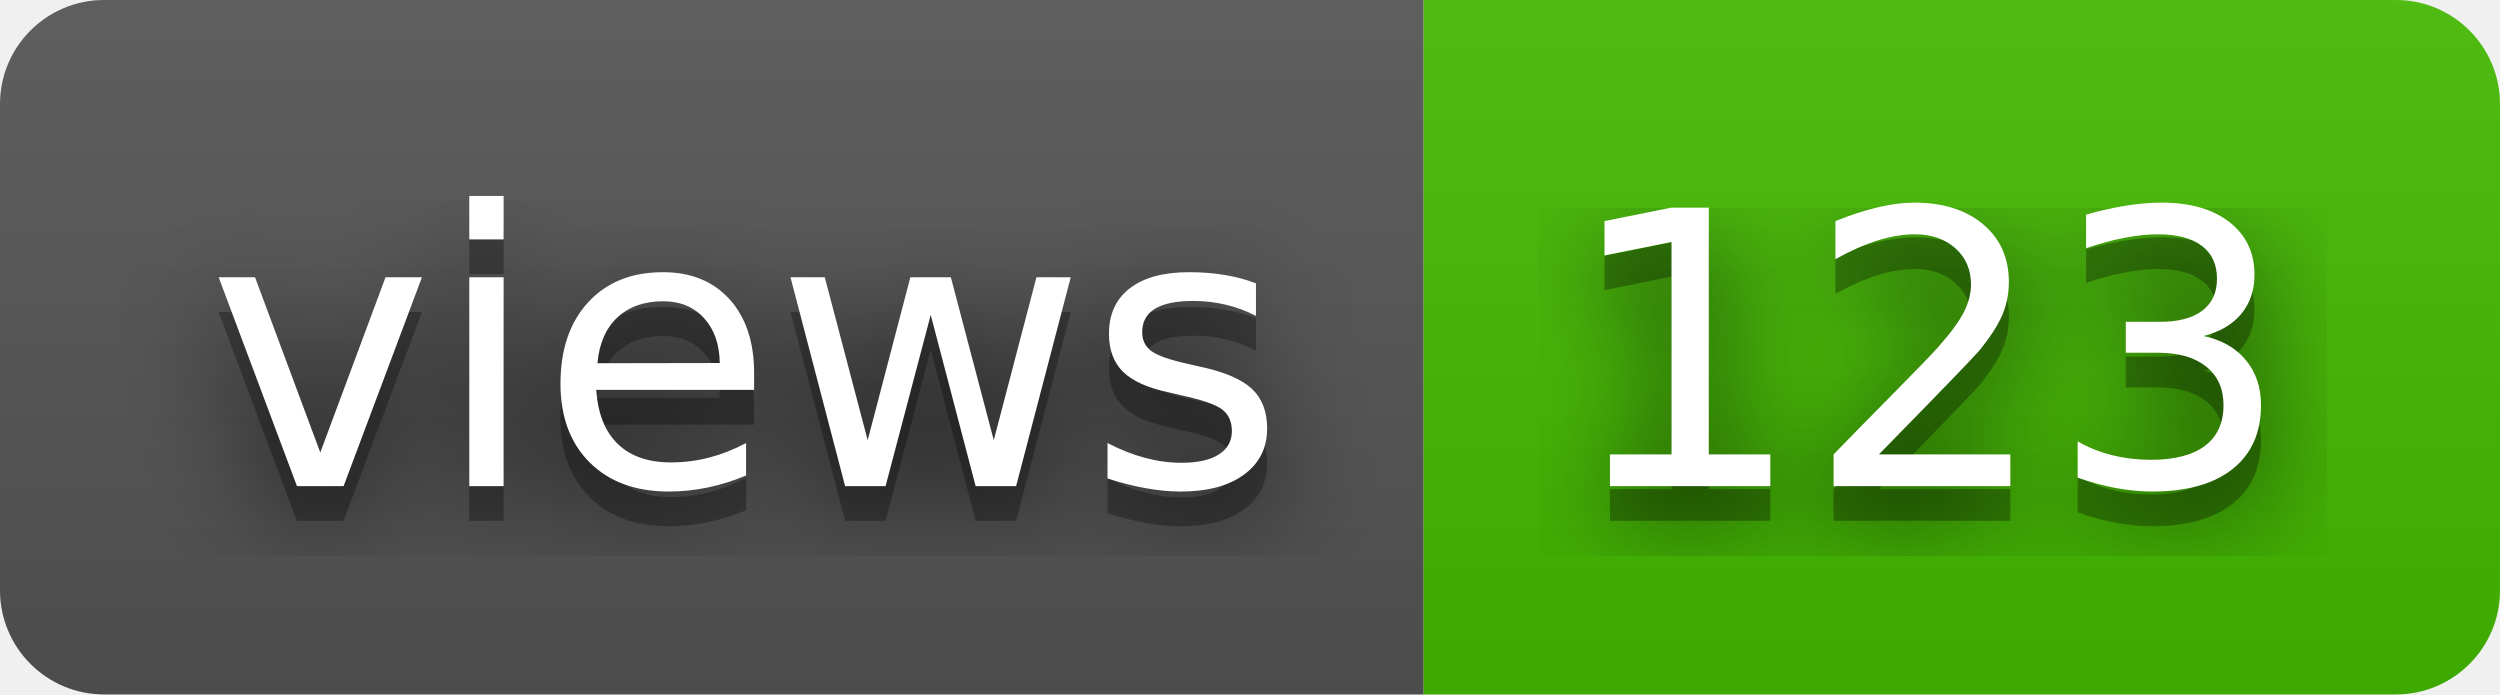
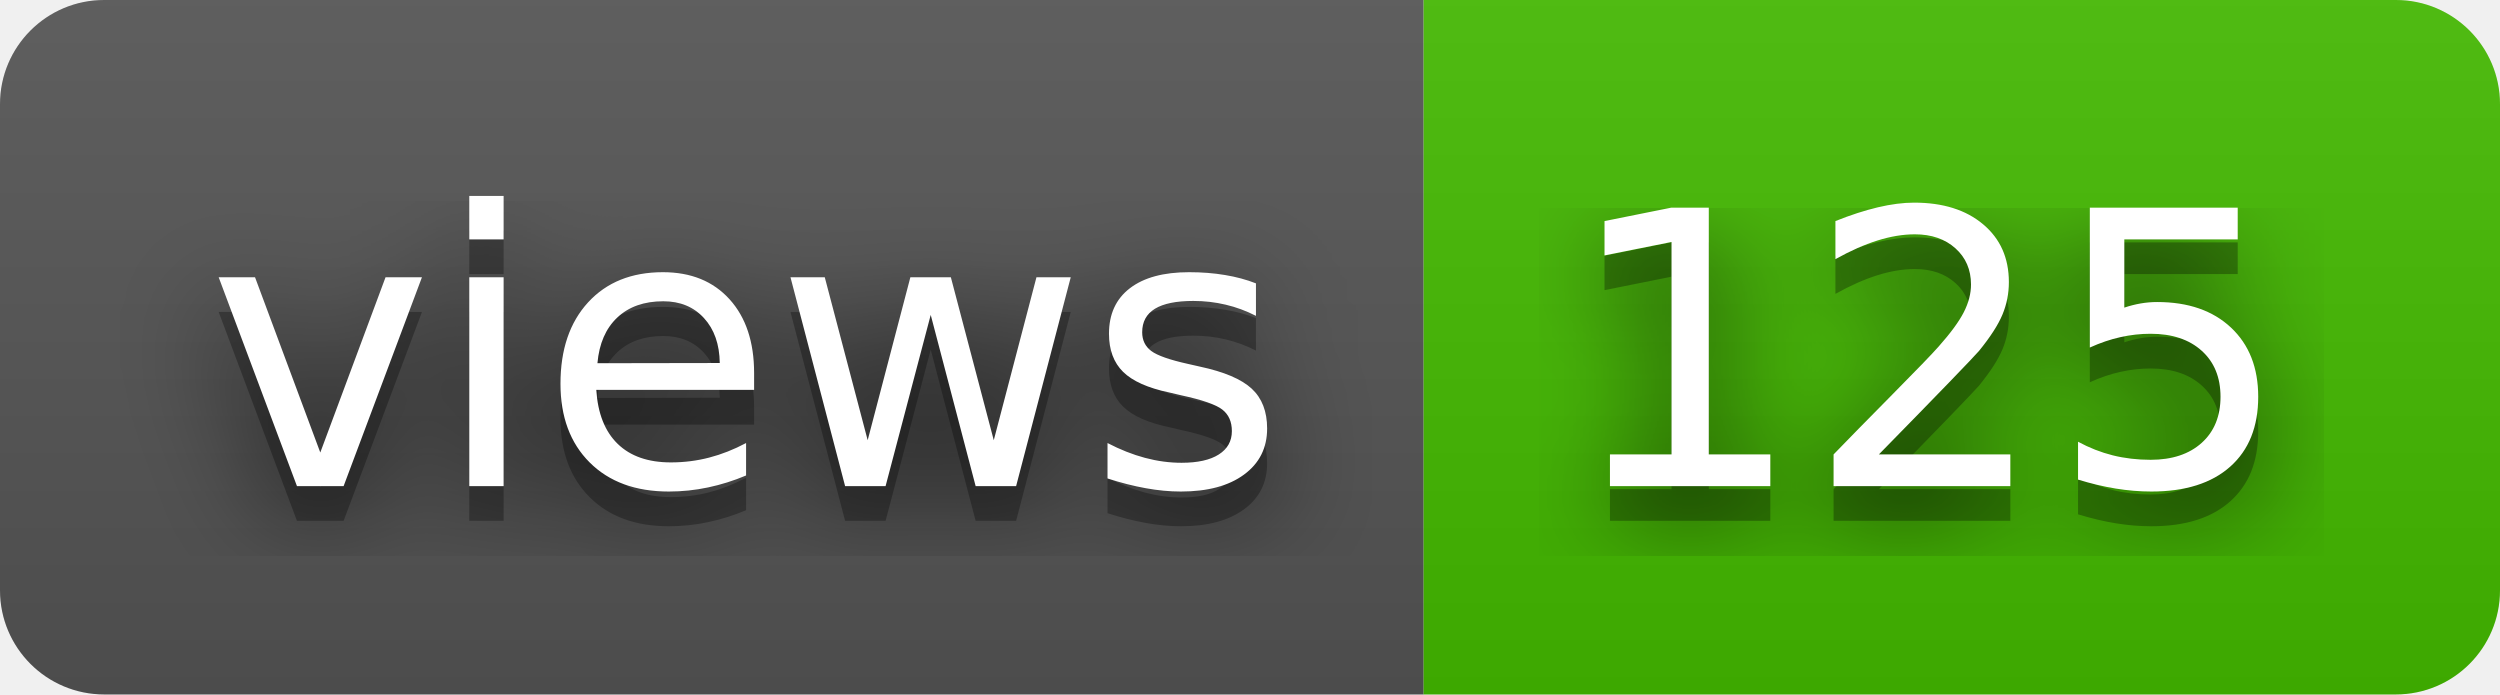
- <svg xmlns="http://www.w3.org/2000/svg" width="72" height="20" role="img" aria-label="views: 123">
+ <svg xmlns="http://www.w3.org/2000/svg" width="72" height="20" role="img" aria-label="views: 125">
  <filter id="blur">
    <feGaussianBlur stdDeviation="16" />
  </filter>
  <linearGradient id="s" x2="0" y2="100%">
    <stop offset="0" stop-color="#bbb" stop-opacity=".1" />
    <stop offset="1" stop-opacity=".1" />
  </linearGradient>
  <clipPath id="r">
    <rect width="72" height="20" rx="3" />
  </clipPath>
  <g clip-path="url(#r)">
    <rect width="41" height="20" fill="#555" />
    <rect x="41" width="31" height="20" fill="#4b0" />
    <rect width="72" height="20" fill="url(#s)" />
  </g>
  <g fill="#fff" text-anchor="middle" font-family="Verdana,Geneva,DejaVu Sans,sans-serif" text-rendering="geometricPrecision" font-size="110">
    <g transform="scale(.1)">
      <g aria-hidden="true" fill="#010101">
        <text x="215" y="150" fill-opacity=".8" filter="url(#blur)" textLength="310">views</text>
        <text x="215" y="150" fill-opacity=".3" textLength="310">views</text>
      </g>
      <text x="215" y="140" textLength="310">views</text>
    </g>
    <g transform="scale(.1)">
      <g aria-hidden="true" fill="#010101">
-         <text x="555" y="150" fill-opacity=".8" filter="url(#blur)" textLength="210">123</text>
-         <text x="555" y="150" fill-opacity=".3" textLength="210">123</text>
+         <text x="555" y="150" fill-opacity=".8" filter="url(#blur)" textLength="210">125</text>
+         <text x="555" y="150" fill-opacity=".3" textLength="210">125</text>
      </g>
-       <text x="555" y="140" textLength="210">123</text>
+       <text x="555" y="140" textLength="210">125</text>
    </g>
  </g>
</svg>
